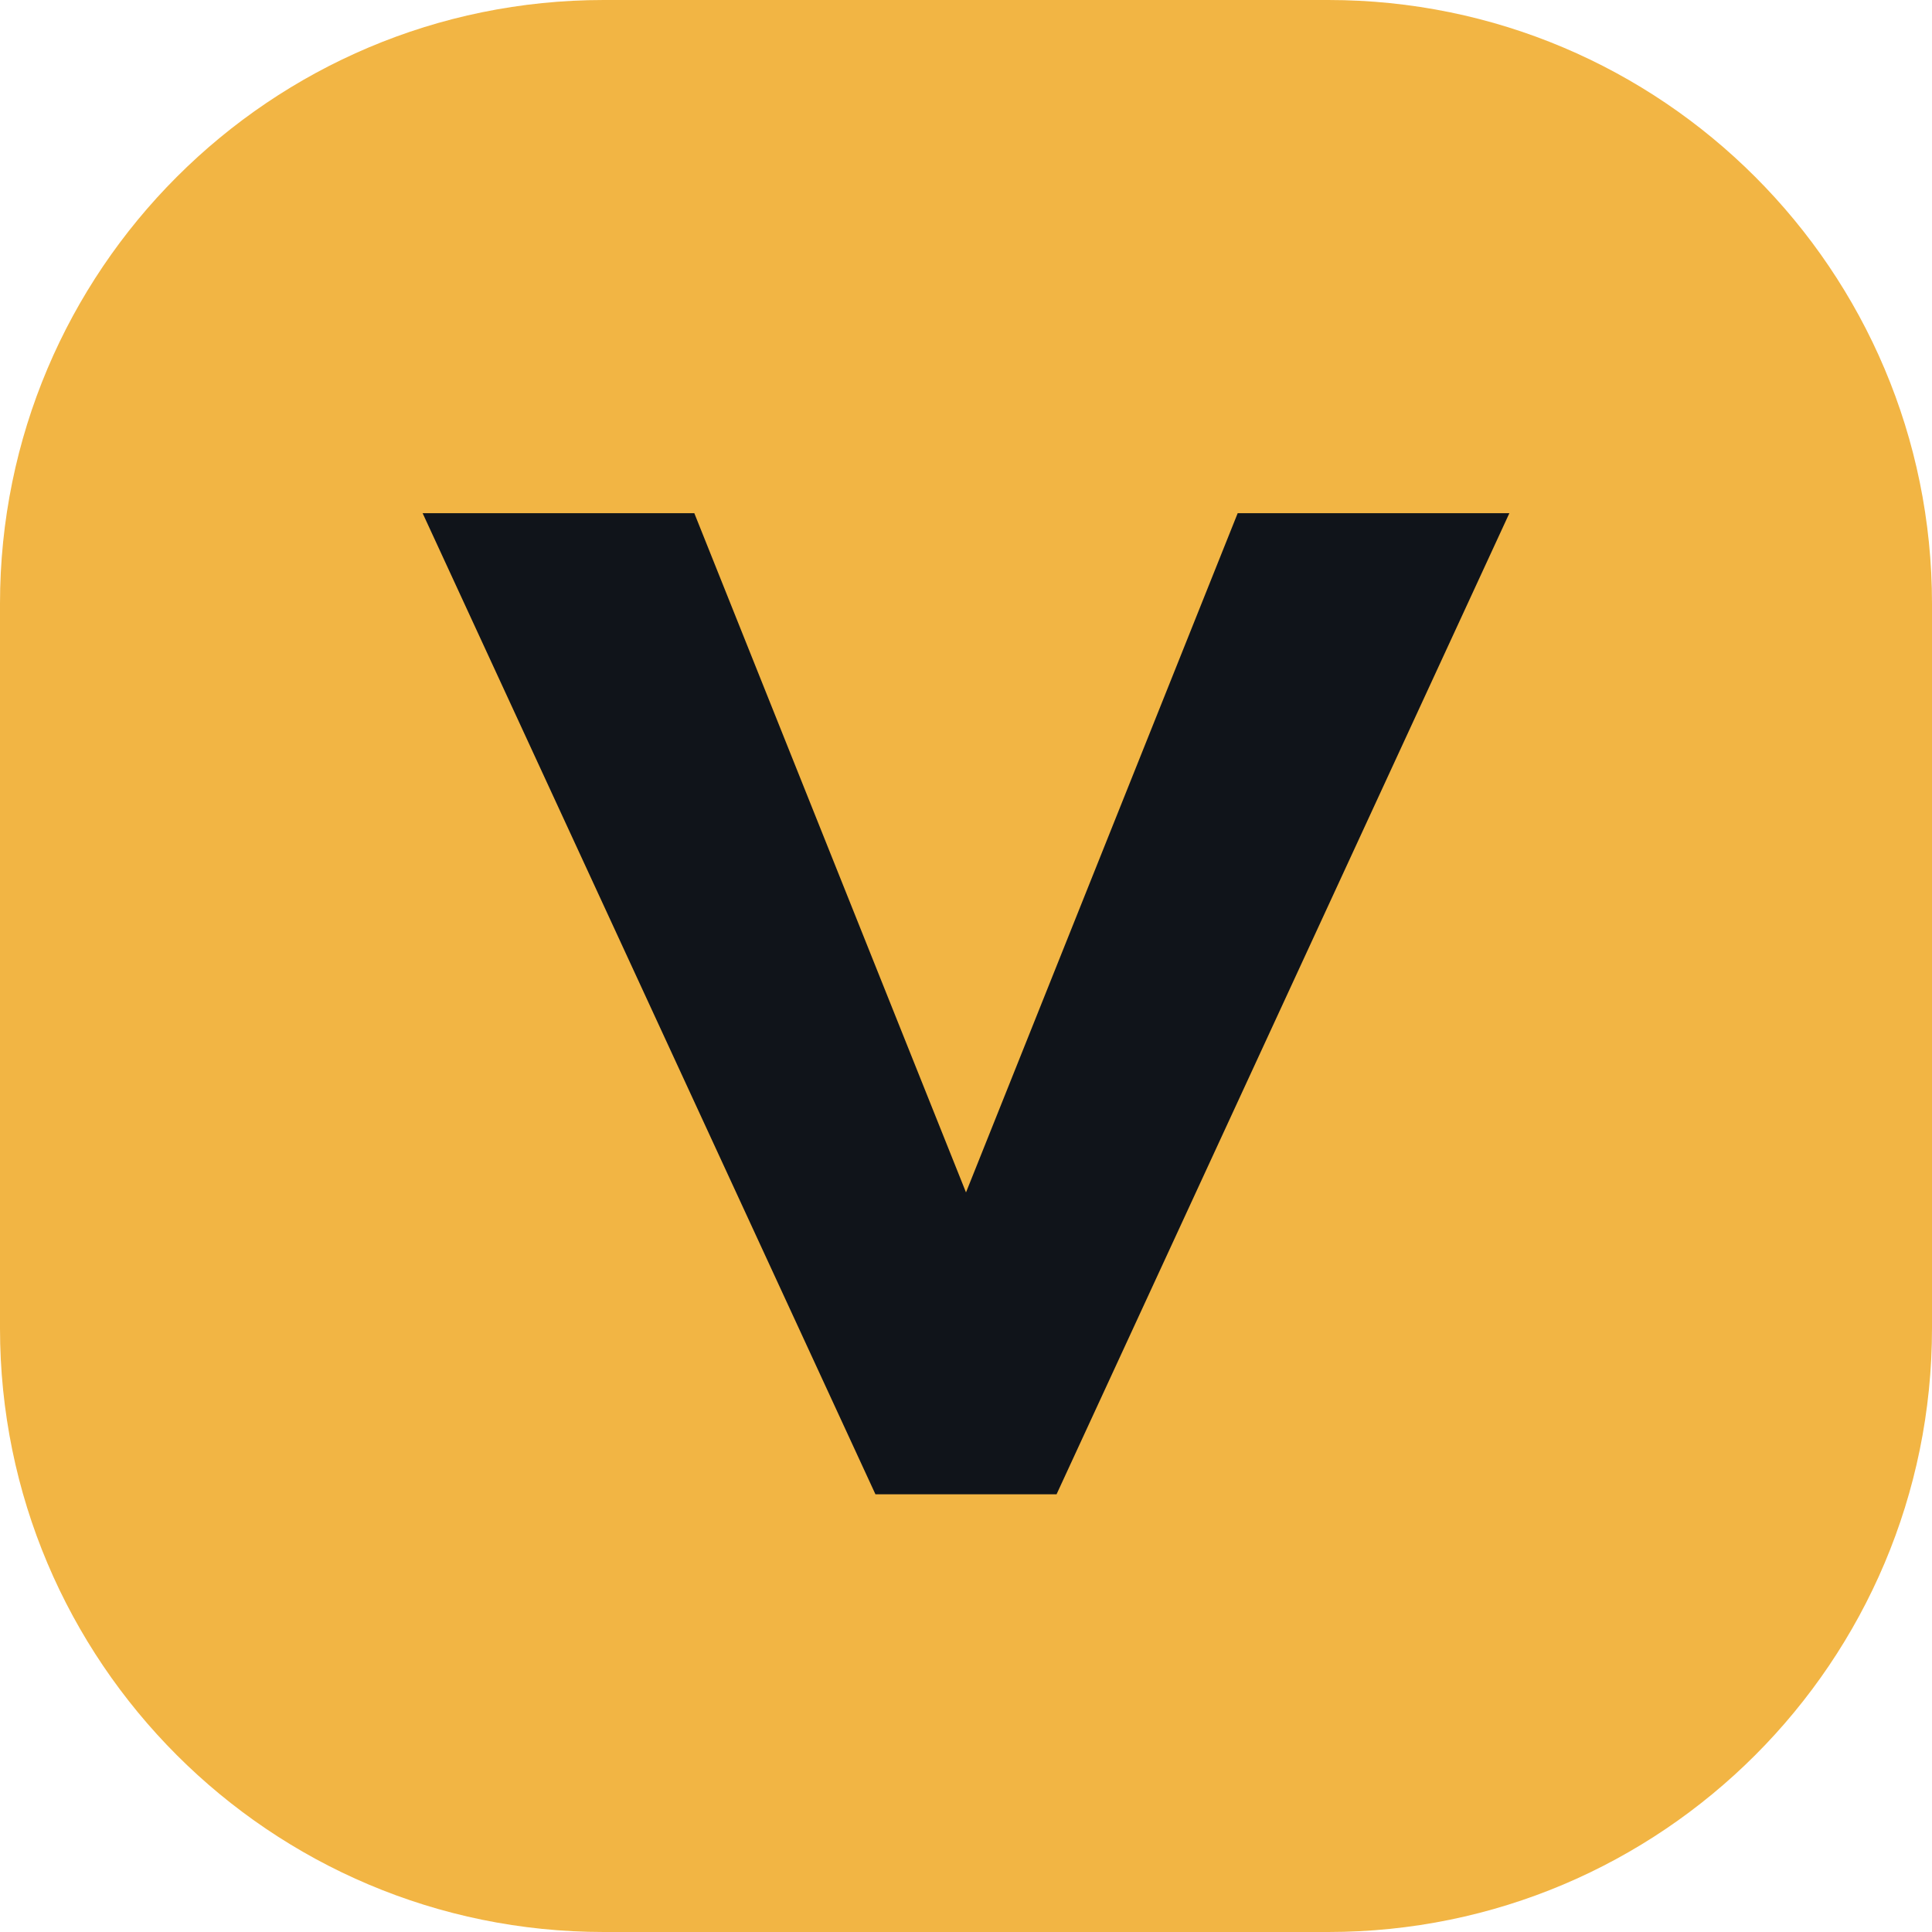
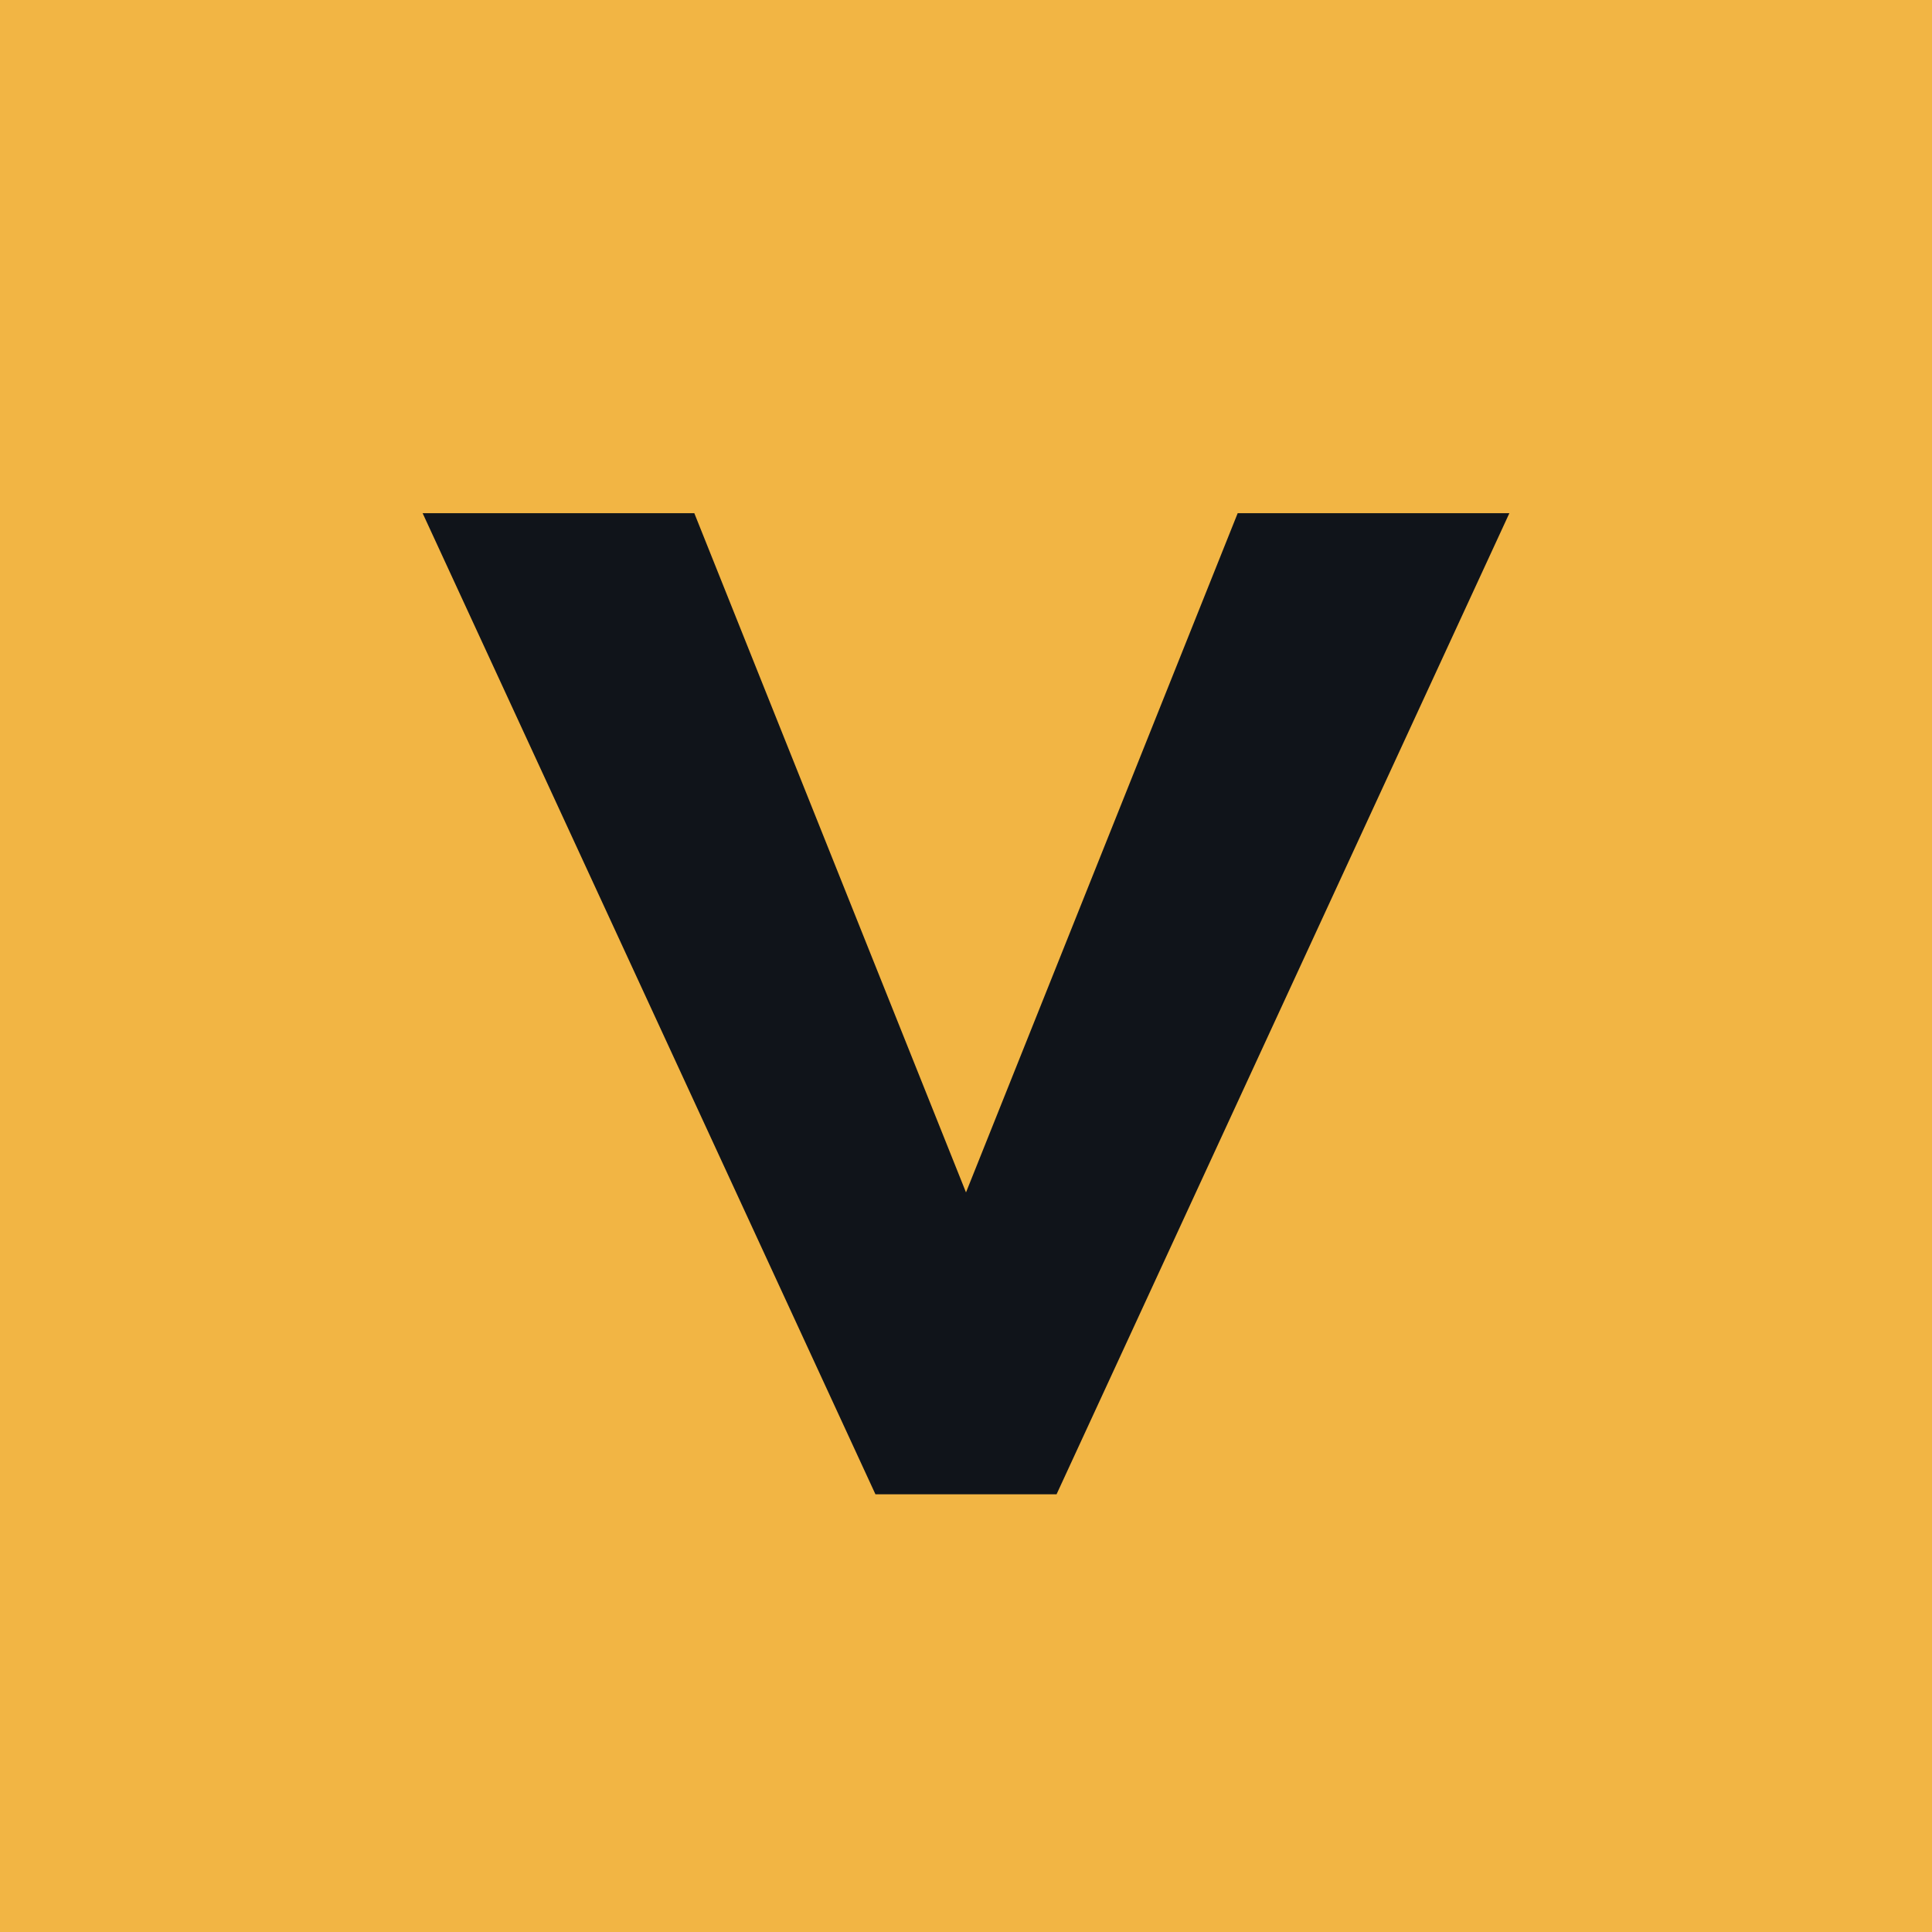
<svg xmlns="http://www.w3.org/2000/svg" viewBox="0 0 128 128">
-   <rect width="128" height="128" rx="40" fill="#f2b544" />
+   <rect width="128" height="128" fill="#f2b544" />
  <path d="M28 34h18l18 45 18-45h18L70 99H58z" fill="#10141a" />
</svg>
